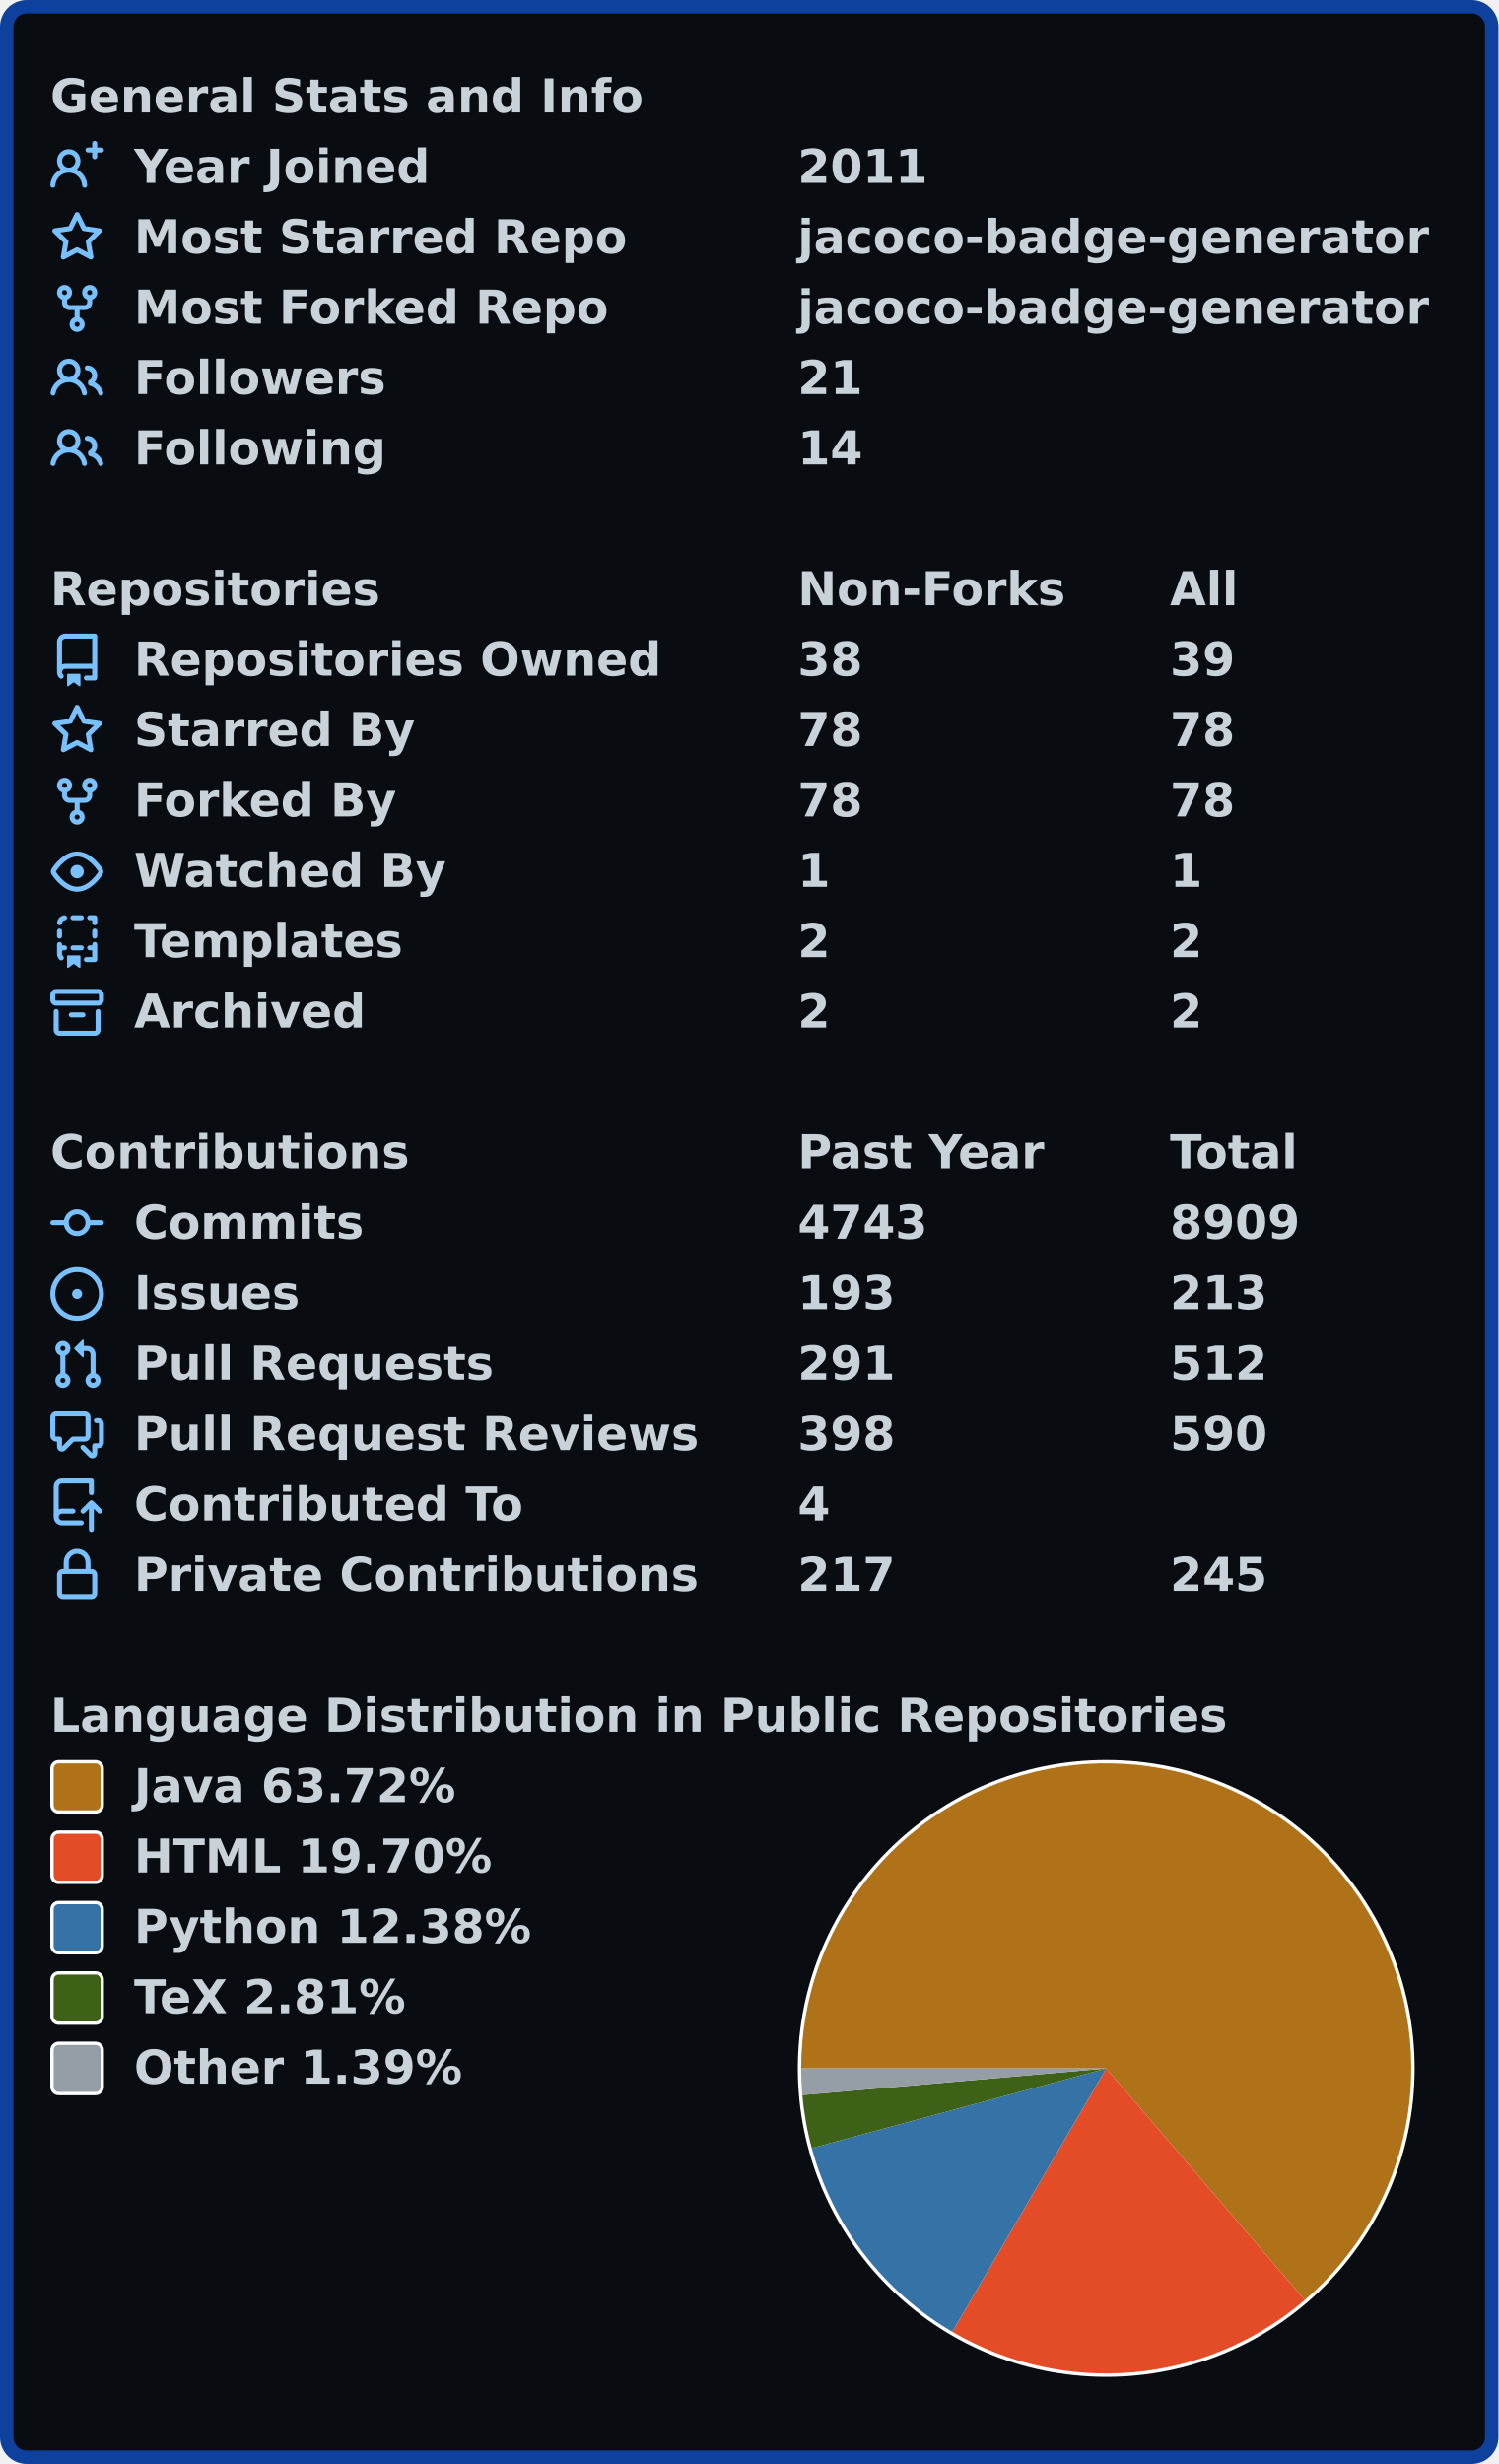
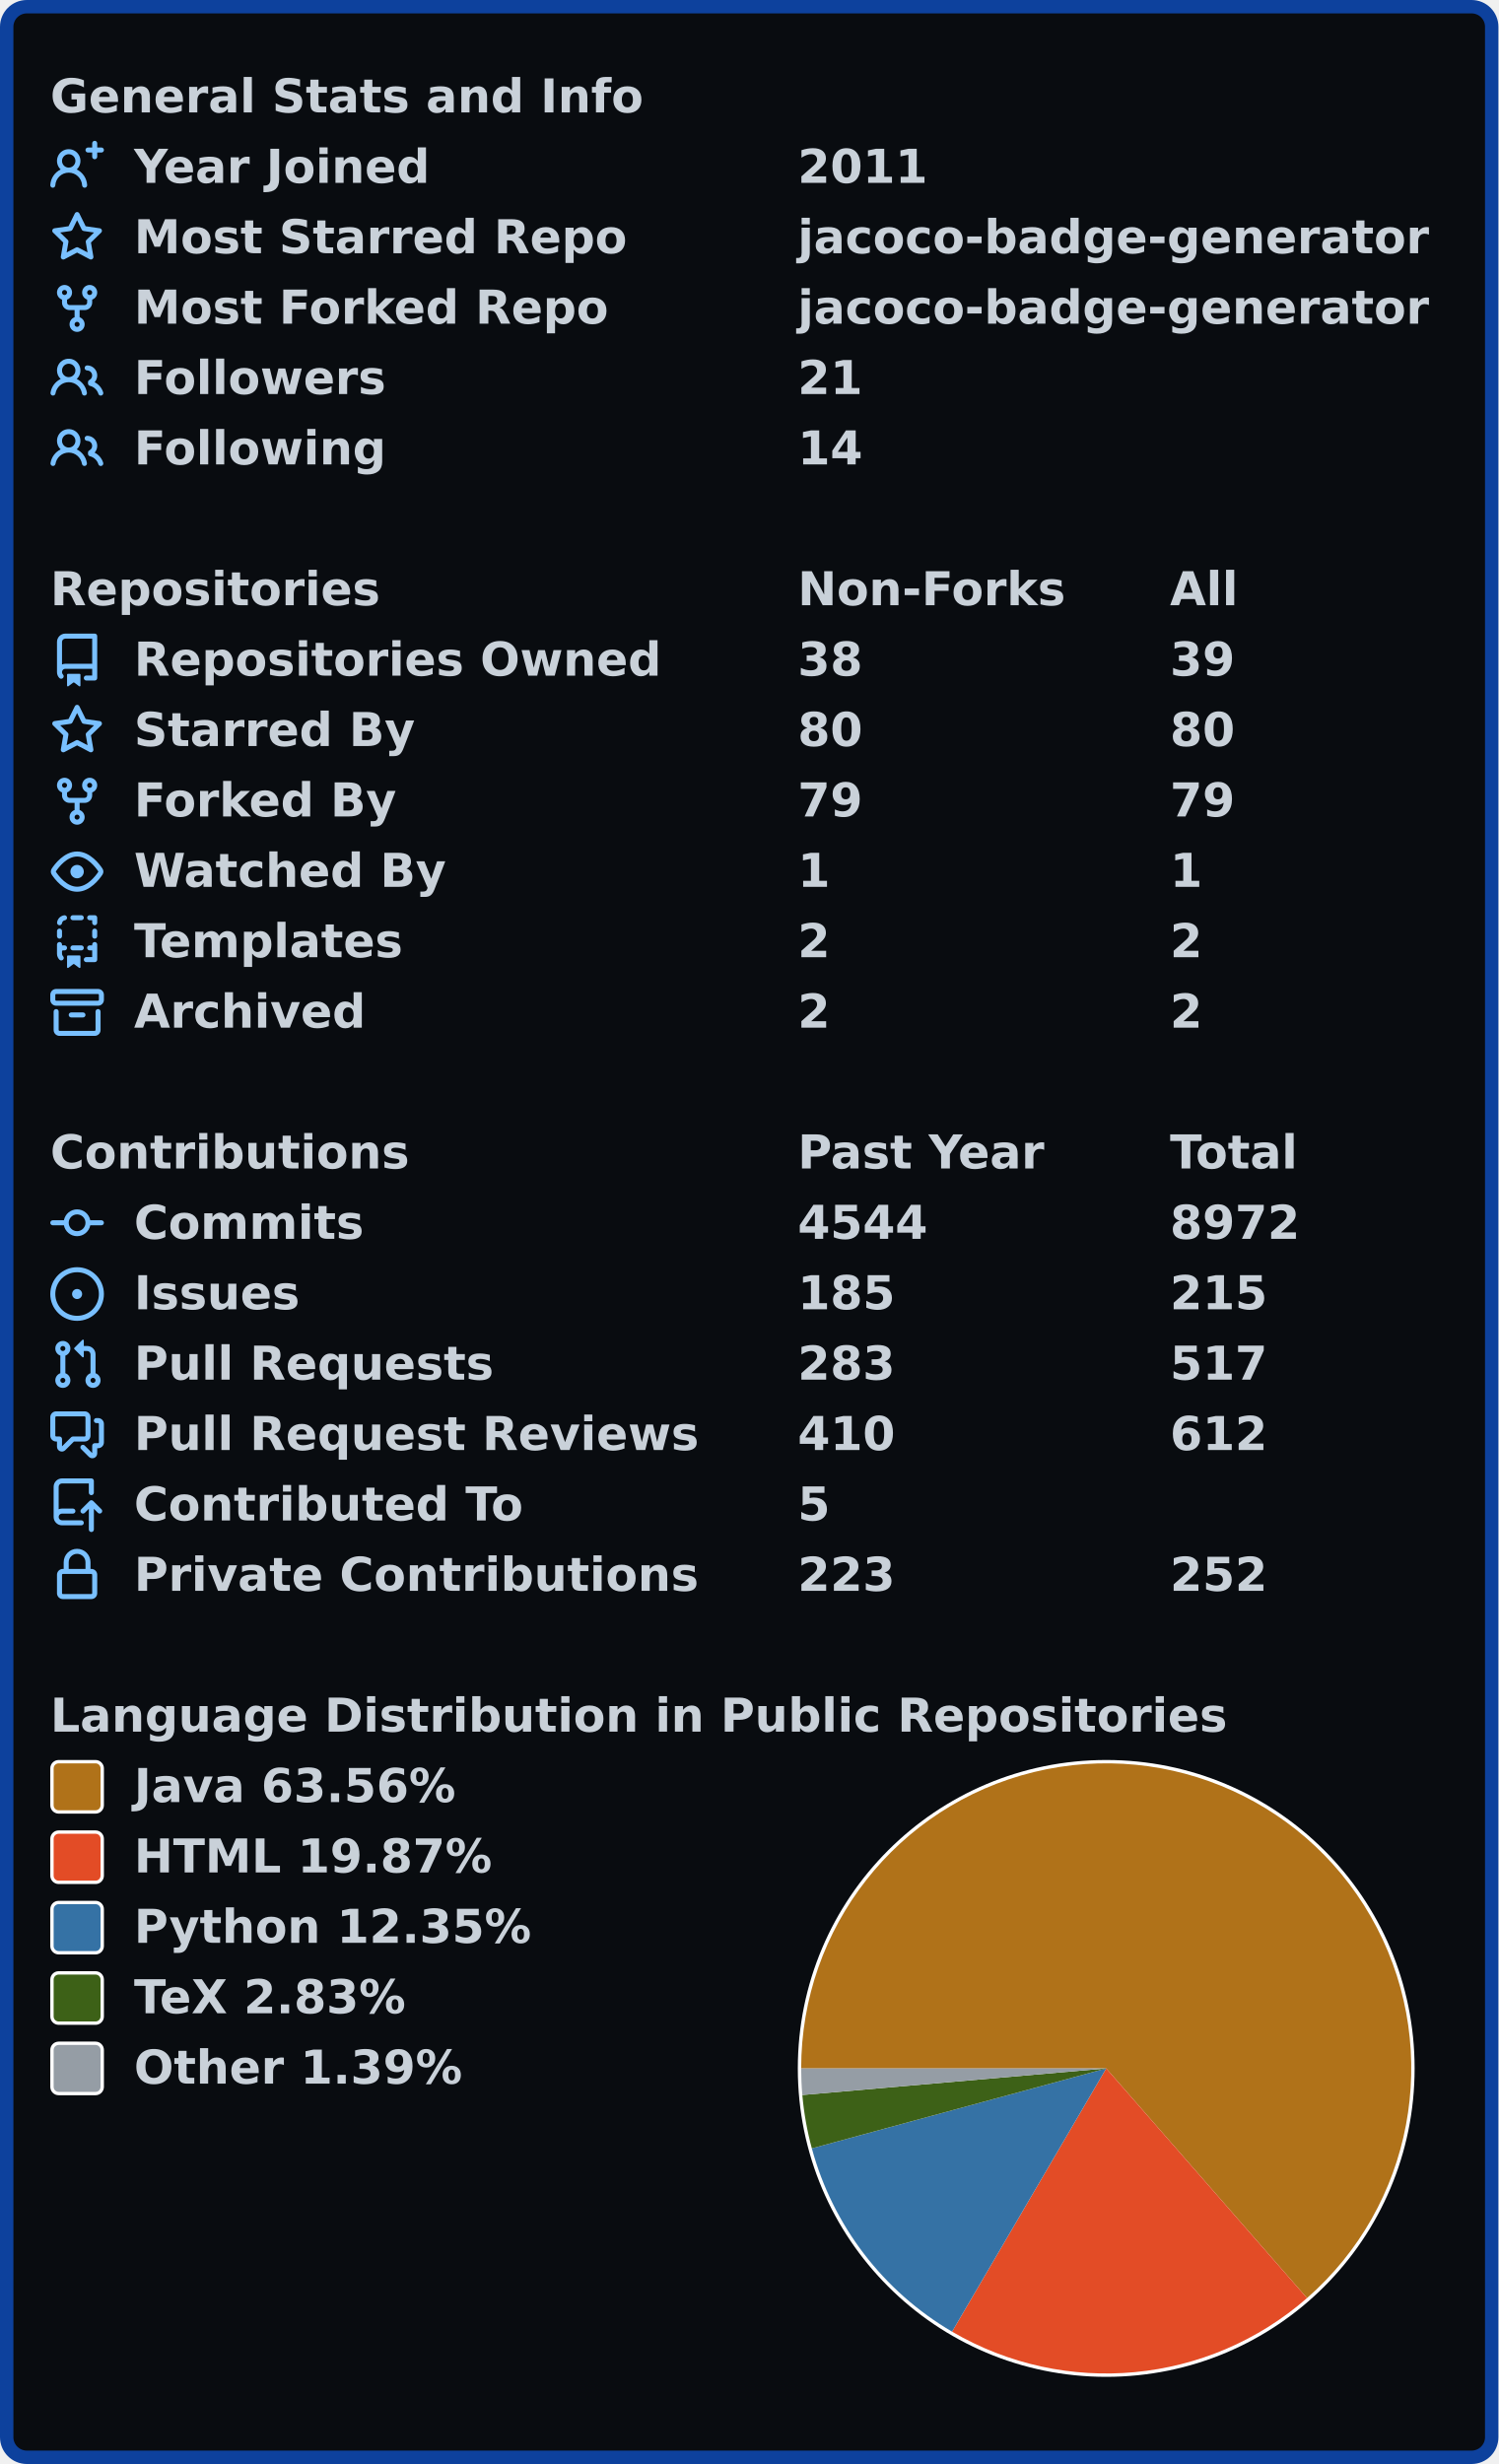
<svg xmlns="http://www.w3.org/2000/svg" width="447" height="735" viewBox="0 0 447 735" lang="en" xml:lang="en">
  <rect x="2" y="2" stroke-width="4" rx="6" width="443" height="731" stroke="#0d419d" fill="#090c10" />
  <g font-weight="600" font-size="110pt" font-family="Verdana,Geneva,DejaVu Sans,sans-serif" text-rendering="geometricPrecision">
    <g transform="translate(0, 21)" fill="#c9d1d9">
      <g transform="translate(15, 0)">
        <g transform="scale(0.095)">
          <text x="0" y="132" textLength="1851" lengthAdjust="spacingAndGlyphs">General Stats and Info</text>
        </g>
      </g>
      <g transform="translate(15, 21)">
        <path fill="#79c0ff" fill-rule="evenodd" d="M13.25 0a.75.75 0 01.75.75V2h1.25a.75.75 0 010 1.5H14v1.25a.75.75 0 01-1.5 0V3.5h-1.25a.75.75 0 010-1.5h1.25V.75a.75.75 0 01.75-.75zM5.5 4a2 2 0 100 4 2 2 0 000-4zm2.4 4.548a3.5 3.5 0 10-4.799 0 5.527 5.527 0 00-3.1 4.66.75.75 0 101.498.085A4.01 4.01 0 015.5 9.5a4.01 4.01 0 014.001 3.793.75.75 0 101.498-.086 5.527 5.527 0 00-3.1-4.659z" />
        <g transform="scale(0.095)">
          <text lengthAdjust="spacingAndGlyphs" textLength="932" x="263" y="132">Year Joined</text>
          <text lengthAdjust="spacingAndGlyphs" textLength="420" x="2347" y="132">2011</text>
        </g>
      </g>
      <g transform="translate(15, 42)">
        <path fill="#79c0ff" fill-rule="evenodd" d="M8 .25a.75.75 0 01.673.418l1.882 3.815 4.21.612a.75.75 0 01.416 1.279l-3.046 2.97.719 4.192a.75.75 0 01-1.088.791L8 12.347l-3.766 1.98a.75.75 0 01-1.088-.79l.72-4.194L.818 6.374a.75.75 0 01.416-1.28l4.21-.611L7.327.668A.75.75 0 018 .25zm0 2.445L6.615 5.5a.75.75 0 01-.564.41l-3.097.45 2.24 2.184a.75.75 0 01.216.664l-.528 3.084 2.769-1.456a.75.75 0 01.698 0l2.77 1.456-.53-3.084a.75.75 0 01.216-.664l2.24-2.183-3.096-.45a.75.75 0 01-.564-.41L8 2.694v.001z" />
        <g transform="scale(0.095)">
          <text lengthAdjust="spacingAndGlyphs" textLength="1532" x="263" y="132">Most Starred Repo</text>
          <text lengthAdjust="spacingAndGlyphs" textLength="1986" x="2347" y="132">jacoco-badge-generator</text>
        </g>
      </g>
      <g transform="translate(15, 63)">
        <path fill="#79c0ff" fill-rule="evenodd" d="M5 3.25a.75.75 0 11-1.5 0 .75.75 0 011.5 0zm0 2.122a2.25 2.25 0 10-1.5 0v.878A2.25 2.25 0 005.75 8.5h1.5v2.128a2.251 2.251 0 101.5 0V8.5h1.5a2.25 2.25 0 002.25-2.25v-.878a2.25 2.25 0 10-1.5 0v.878a.75.75 0 01-.75.75h-4.5A.75.75 0 015 6.25v-.878zm3.75 7.378a.75.75 0 11-1.5 0 .75.75 0 011.5 0zm3-8.75a.75.75 0 100-1.5.75.75 0 000 1.5z" />
        <g transform="scale(0.095)">
          <text lengthAdjust="spacingAndGlyphs" textLength="1485" x="263" y="132">Most Forked Repo</text>
          <text lengthAdjust="spacingAndGlyphs" textLength="1986" x="2347" y="132">jacoco-badge-generator</text>
        </g>
      </g>
      <g transform="translate(15, 84)">
        <path fill="#79c0ff" fill-rule="evenodd" d="M5.5 3.5a2 2 0 100 4 2 2 0 000-4zM2 5.5a3.5 3.5 0 115.898 2.549 5.507 5.507 0 013.034 4.084.75.75 0 11-1.482.235 4.001 4.001 0 00-7.9 0 .75.75 0 01-1.482-.236A5.507 5.507 0 013.102 8.05 3.49 3.49 0 012 5.5zM11 4a.75.75 0 100 1.5 1.5 1.5 0 01.666 2.844.75.75 0 00-.416.672v.352a.75.75 0 00.574.73c1.2.289 2.162 1.2 2.522 2.372a.75.75 0 101.434-.44 5.01 5.01 0 00-2.56-3.012A3 3 0 0011 4z" />
        <g transform="scale(0.095)">
          <text lengthAdjust="spacingAndGlyphs" textLength="778" x="263" y="132">Followers</text>
          <text lengthAdjust="spacingAndGlyphs" textLength="210" x="2347" y="132">21</text>
        </g>
      </g>
      <g transform="translate(15, 105)">
        <path fill="#79c0ff" fill-rule="evenodd" d="M5.5 3.5a2 2 0 100 4 2 2 0 000-4zM2 5.5a3.5 3.5 0 115.898 2.549 5.507 5.507 0 013.034 4.084.75.75 0 11-1.482.235 4.001 4.001 0 00-7.9 0 .75.75 0 01-1.482-.236A5.507 5.507 0 013.102 8.05 3.49 3.49 0 012 5.5zM11 4a.75.75 0 100 1.5 1.5 1.5 0 01.666 2.844.75.75 0 00-.416.672v.352a.75.75 0 00.574.73c1.2.289 2.162 1.2 2.522 2.372a.75.75 0 101.434-.44 5.01 5.01 0 00-2.56-3.012A3 3 0 0011 4z" />
        <g transform="scale(0.095)">
          <text lengthAdjust="spacingAndGlyphs" textLength="780" x="263" y="132">Following</text>
          <text lengthAdjust="spacingAndGlyphs" textLength="210" x="2347" y="132">14</text>
        </g>
      </g>
    </g>
    <g transform="translate(0, 168)" fill="#c9d1d9">
      <g transform="translate(15, 0)">
        <g transform="scale(0.095)">
          <text x="0" y="132" textLength="1020" lengthAdjust="spacingAndGlyphs">Repositories</text>
          <text x="2347" y="132" textLength="832" lengthAdjust="spacingAndGlyphs">Non-Forks</text>
          <text x="3516" y="132" textLength="206" lengthAdjust="spacingAndGlyphs">All</text>
        </g>
      </g>
      <g transform="translate(15, 21)">
        <path fill="#79c0ff" fill-rule="evenodd" d="M2 2.5A2.5 2.5 0 014.5 0h8.75a.75.75 0 01.75.75v12.5a.75.75 0 01-.75.75h-2.5a.75.75 0 110-1.5h1.75v-2h-8a1 1 0 00-.714 1.7.75.75 0 01-1.072 1.05A2.495 2.495 0 012 11.5v-9zm10.5-1V9h-8c-.356 0-.694.074-1 .208V2.5a1 1 0 011-1h8zM5 12.25v3.25a.25.25 0 00.4.2l1.45-1.087a.25.25 0 01.3 0L8.6 15.7a.25.25 0 00.4-.2v-3.25a.25.25 0 00-.25-.25h-3.5a.25.25 0 00-.25.25z" />
        <g transform="scale(0.095)">
          <text lengthAdjust="spacingAndGlyphs" textLength="1650" x="263" y="132">Repositories Owned</text>
          <text lengthAdjust="spacingAndGlyphs" textLength="210" x="2347" y="132">38</text>
          <text lengthAdjust="spacingAndGlyphs" textLength="210" x="3516" y="132">39</text>
        </g>
      </g>
      <g transform="translate(15, 42)">
        <path fill="#79c0ff" fill-rule="evenodd" d="M8 .25a.75.75 0 01.673.418l1.882 3.815 4.21.612a.75.75 0 01.416 1.279l-3.046 2.97.719 4.192a.75.75 0 01-1.088.791L8 12.347l-3.766 1.98a.75.75 0 01-1.088-.79l.72-4.194L.818 6.374a.75.75 0 01.416-1.28l4.21-.611L7.327.668A.75.75 0 018 .25zm0 2.445L6.615 5.5a.75.75 0 01-.564.41l-3.097.45 2.24 2.184a.75.75 0 01.216.664l-.528 3.084 2.769-1.456a.75.75 0 01.698 0l2.77 1.456-.53-3.084a.75.75 0 01.216-.664l2.24-2.183-3.096-.45a.75.75 0 01-.564-.41L8 2.694v.001z" />
        <g transform="scale(0.095)">
          <text lengthAdjust="spacingAndGlyphs" textLength="874" x="263" y="132">Starred By</text>
-           <text lengthAdjust="spacingAndGlyphs" textLength="210" x="2347" y="132">78</text>
-           <text lengthAdjust="spacingAndGlyphs" textLength="210" x="3516" y="132">78</text>
+           <text lengthAdjust="spacingAndGlyphs" textLength="210" x="2347" y="132">80</text>
+           <text lengthAdjust="spacingAndGlyphs" textLength="210" x="3516" y="132">80</text>
        </g>
      </g>
      <g transform="translate(15, 63)">
        <path fill="#79c0ff" fill-rule="evenodd" d="M5 3.25a.75.75 0 11-1.5 0 .75.75 0 011.5 0zm0 2.122a2.25 2.25 0 10-1.5 0v.878A2.25 2.25 0 005.75 8.5h1.5v2.128a2.251 2.251 0 101.5 0V8.5h1.5a2.25 2.25 0 002.25-2.25v-.878a2.25 2.25 0 10-1.5 0v.878a.75.75 0 01-.75.75h-4.5A.75.75 0 015 6.25v-.878zm3.75 7.378a.75.75 0 11-1.5 0 .75.75 0 011.5 0zm3-8.75a.75.75 0 100-1.5.75.75 0 000 1.5z" />
        <g transform="scale(0.095)">
          <text lengthAdjust="spacingAndGlyphs" textLength="828" x="263" y="132">Forked By</text>
-           <text lengthAdjust="spacingAndGlyphs" textLength="210" x="2347" y="132">78</text>
-           <text lengthAdjust="spacingAndGlyphs" textLength="210" x="3516" y="132">78</text>
+           <text lengthAdjust="spacingAndGlyphs" textLength="210" x="2347" y="132">79</text>
+           <text lengthAdjust="spacingAndGlyphs" textLength="210" x="3516" y="132">79</text>
        </g>
      </g>
      <g transform="translate(15, 84)">
        <path fill="#79c0ff" fill-rule="evenodd" d="M1.679 7.932c.412-.621 1.242-1.75 2.366-2.717C5.175 4.242 6.527 3.5 8 3.5c1.473 0 2.824.742 3.955 1.715 1.124.967 1.954 2.096 2.366 2.717a.119.119 0 010 .136c-.412.621-1.242 1.75-2.366 2.717C10.825 11.758 9.473 12.5 8 12.5c-1.473 0-2.824-.742-3.955-1.715C2.92 9.818 2.09 8.69 1.679 8.068a.119.119 0 010-.136zM8 2c-1.981 0-3.67.992-4.933 2.078C1.797 5.169.88 6.423.43 7.1a1.619 1.619 0 000 1.798c.45.678 1.367 1.932 2.637 3.024C4.329 13.008 6.019 14 8 14c1.981 0 3.67-.992 4.933-2.078 1.27-1.091 2.187-2.345 2.637-3.023a1.619 1.619 0 000-1.798c-.45-.678-1.367-1.932-2.637-3.023C11.671 2.992 9.981 2 8 2zm0 8a2 2 0 100-4 2 2 0 000 4z" />
        <g transform="scale(0.095)">
          <text lengthAdjust="spacingAndGlyphs" textLength="993" x="263" y="132">Watched By</text>
          <text lengthAdjust="spacingAndGlyphs" textLength="105" x="2347" y="132">1</text>
          <text lengthAdjust="spacingAndGlyphs" textLength="105" x="3516" y="132">1</text>
        </g>
      </g>
      <g transform="translate(15, 105)">
        <path fill="#79c0ff" fill-rule="evenodd" d="M6 .75A.75.75 0 016.75 0h2.5a.75.75 0 010 1.5h-2.5A.75.75 0 016 .75zm5 0a.75.75 0 01.75-.75h1.5a.75.75 0 01.75.75v1.5a.75.75 0 01-1.5 0V1.5h-.75A.75.75 0 0111 .75zM4.992.662a.75.75 0 01-.636.848c-.436.063-.783.41-.846.846a.75.75 0 01-1.485-.212A2.501 2.501 0 014.144.025a.75.75 0 01.848.637zM2.75 4a.75.75 0 01.75.75v1.5a.75.75 0 01-1.5 0v-1.5A.75.75 0 012.75 4zm10.5 0a.75.75 0 01.75.75v1.5a.75.75 0 01-1.5 0v-1.5a.75.75 0 01.75-.75zM2.75 8a.75.75 0 01.75.75v.268A1.72 1.72 0 013.75 9h.5a.75.75 0 010 1.5h-.5a.25.25 0 00-.25.25v.75c0 .28.114.532.3.714a.75.75 0 01-1.05 1.072A2.495 2.495 0 012 11.5V8.75A.75.75 0 012.75 8zm10.5 0a.75.75 0 01.75.75v4.5a.75.75 0 01-.75.75h-2.5a.75.75 0 010-1.5h1.75v-2h-.75a.75.75 0 010-1.5h.75v-.25a.75.75 0 01.75-.75zM6 9.75A.75.75 0 016.75 9h2.5a.75.75 0 010 1.5h-2.5A.75.75 0 016 9.75zm-1 2.5v3.25a.25.25 0 00.4.2l1.45-1.087a.25.25 0 01.3 0L8.6 15.7a.25.25 0 00.4-.2v-3.25a.25.25 0 00-.25-.25h-3.5a.25.25 0 00-.25.25z" />
        <g transform="scale(0.095)">
          <text lengthAdjust="spacingAndGlyphs" textLength="868" x="263" y="132">Templates</text>
          <text lengthAdjust="spacingAndGlyphs" textLength="105" x="2347" y="132">2</text>
          <text lengthAdjust="spacingAndGlyphs" textLength="105" x="3516" y="132">2</text>
        </g>
      </g>
      <g transform="translate(15, 126)">
        <path fill="#79c0ff" fill-rule="evenodd" d="M1.75 2.5a.25.25 0 00-.25.25v1.5c0 .138.112.25.25.25h12.5a.25.25 0 00.25-.25v-1.5a.25.25 0 00-.25-.25H1.75zM0 2.75C0 1.784.784 1 1.75 1h12.5c.966 0 1.75.784 1.75 1.75v1.5A1.75 1.75 0 0114.25 6H1.75A1.75 1.75 0 010 4.25v-1.5zM1.75 7a.75.75 0 01.75.75v5.5c0 .138.112.25.25.25h10.5a.25.25 0 00.25-.25v-5.5a.75.75 0 111.5 0v5.5A1.75 1.75 0 0113.25 15H2.75A1.75 1.75 0 011 13.25v-5.5A.75.75 0 011.75 7zm4.5 1a.75.75 0 000 1.5h3.5a.75.75 0 100-1.5h-3.5z" />
        <g transform="scale(0.095)">
          <text lengthAdjust="spacingAndGlyphs" textLength="726" x="263" y="132">Archived</text>
          <text lengthAdjust="spacingAndGlyphs" textLength="105" x="2347" y="132">2</text>
          <text lengthAdjust="spacingAndGlyphs" textLength="105" x="3516" y="132">2</text>
        </g>
      </g>
    </g>
    <g transform="translate(0, 336)" fill="#c9d1d9">
      <g transform="translate(15, 0)">
        <g transform="scale(0.095)">
          <text x="0" y="132" textLength="1112" lengthAdjust="spacingAndGlyphs">Contributions</text>
          <text x="2347" y="132" textLength="774" lengthAdjust="spacingAndGlyphs">Past Year</text>
          <text x="3516" y="132" textLength="414" lengthAdjust="spacingAndGlyphs">Total</text>
        </g>
      </g>
      <g transform="translate(15, 21)">
        <path fill="#79c0ff" fill-rule="evenodd" d="M10.5 7.75a2.5 2.5 0 11-5 0 2.5 2.5 0 015 0zm1.43.75a4.002 4.002 0 01-7.86 0H.75a.75.75 0 110-1.5h3.32a4.001 4.001 0 017.86 0h3.32a.75.75 0 110 1.5h-3.32z" />
        <g transform="scale(0.095)">
          <text lengthAdjust="spacingAndGlyphs" textLength="734" x="263" y="132">Commits</text>
-           <text lengthAdjust="spacingAndGlyphs" textLength="420" x="2347" y="132">4743</text>
-           <text lengthAdjust="spacingAndGlyphs" textLength="420" x="3516" y="132">8909</text>
+           <text lengthAdjust="spacingAndGlyphs" textLength="420" x="2347" y="132">4544</text>
+           <text lengthAdjust="spacingAndGlyphs" textLength="420" x="3516" y="132">8972</text>
        </g>
      </g>
      <g transform="translate(15, 42)">
        <path fill="#79c0ff" d="M8 9.5a1.5 1.5 0 100-3 1.5 1.5 0 000 3z" />
        <path fill="#79c0ff" fill-rule="evenodd" d="M8 0a8 8 0 100 16A8 8 0 008 0zM1.5 8a6.5 6.5 0 1113 0 6.5 6.5 0 01-13 0z" />
        <g transform="scale(0.095)">
          <text lengthAdjust="spacingAndGlyphs" textLength="512" x="263" y="132">Issues</text>
-           <text lengthAdjust="spacingAndGlyphs" textLength="315" x="2347" y="132">193</text>
-           <text lengthAdjust="spacingAndGlyphs" textLength="315" x="3516" y="132">213</text>
+           <text lengthAdjust="spacingAndGlyphs" textLength="315" x="2347" y="132">185</text>
+           <text lengthAdjust="spacingAndGlyphs" textLength="315" x="3516" y="132">215</text>
        </g>
      </g>
      <g transform="translate(15, 63)">
        <path fill="#79c0ff" fill-rule="evenodd" d="M7.177 3.073L9.573.677A.25.25 0 0110 .854v4.792a.25.25 0 01-.427.177L7.177 3.427a.25.25 0 010-.354zM3.75 2.5a.75.75 0 100 1.5.75.75 0 000-1.5zm-2.25.75a2.25 2.25 0 113 2.122v5.256a2.251 2.251 0 11-1.5 0V5.372A2.25 2.25 0 011.5 3.25zM11 2.5h-1V4h1a1 1 0 011 1v5.628a2.251 2.251 0 101.5 0V5A2.5 2.5 0 0011 2.5zm1 10.25a.75.75 0 111.5 0 .75.75 0 01-1.5 0zM3.75 12a.75.75 0 100 1.5.75.75 0 000-1.5z" />
        <g transform="scale(0.095)">
          <text lengthAdjust="spacingAndGlyphs" textLength="1113" x="263" y="132">Pull Requests</text>
-           <text lengthAdjust="spacingAndGlyphs" textLength="315" x="2347" y="132">291</text>
-           <text lengthAdjust="spacingAndGlyphs" textLength="315" x="3516" y="132">512</text>
+           <text lengthAdjust="spacingAndGlyphs" textLength="315" x="2347" y="132">283</text>
+           <text lengthAdjust="spacingAndGlyphs" textLength="315" x="3516" y="132">517</text>
        </g>
      </g>
      <g transform="translate(15, 84)">
        <path fill="#79c0ff" fill-rule="evenodd" d="M1.5 2.75a.25.25 0 01.25-.25h8.5a.25.25 0 01.25.25v5.5a.25.25 0 01-.25.25h-3.5a.75.75 0 00-.53.22L3.5 11.44V9.25a.75.75 0 00-.75-.75h-1a.25.25 0 01-.25-.25v-5.5zM1.75 1A1.75 1.75 0 000 2.75v5.5C0 9.216.784 10 1.75 10H2v1.543a1.457 1.457 0 002.487 1.03L7.061 10h3.189A1.75 1.75 0 0012 8.25v-5.5A1.75 1.75 0 0010.25 1h-8.5zM14.5 4.75a.25.25 0 00-.25-.25h-.5a.75.75 0 110-1.5h.5c.966 0 1.75.784 1.75 1.75v5.5A1.75 1.75 0 0114.25 12H14v1.543a1.457 1.457 0 01-2.487 1.03L9.22 12.28a.75.75 0 111.06-1.06l2.22 2.22v-2.19a.75.75 0 01.75-.75h1a.25.25 0 00.25-.25v-5.5z" />
        <g transform="scale(0.095)">
          <text lengthAdjust="spacingAndGlyphs" textLength="1762" x="263" y="132">Pull Request Reviews</text>
-           <text lengthAdjust="spacingAndGlyphs" textLength="315" x="2347" y="132">398</text>
-           <text lengthAdjust="spacingAndGlyphs" textLength="315" x="3516" y="132">590</text>
+           <text lengthAdjust="spacingAndGlyphs" textLength="315" x="2347" y="132">410</text>
+           <text lengthAdjust="spacingAndGlyphs" textLength="315" x="3516" y="132">612</text>
        </g>
      </g>
      <g transform="translate(15, 105)">
        <path fill="#79c0ff" fill-rule="evenodd" d="M1 2.5A2.5 2.5 0 013.5 0h8.75a.75.75 0 01.75.75v3.5a.75.75 0 01-1.5 0V1.5h-8a1 1 0 00-1 1v6.708A2.492 2.492 0 013.5 9h3.25a.75.75 0 010 1.5H3.5a1 1 0 100 2h5.75a.75.75 0 010 1.5H3.5A2.5 2.5 0 011 11.5v-9zm13.23 7.79a.75.75 0 001.06-1.06l-2.505-2.505a.75.75 0 00-1.06 0L9.22 9.229a.75.75 0 001.06 1.061l1.225-1.224v6.184a.75.75 0 001.5 0V9.066l1.224 1.224z" />
        <g transform="scale(0.095)">
          <text lengthAdjust="spacingAndGlyphs" textLength="1234" x="263" y="132">Contributed To</text>
-           <text lengthAdjust="spacingAndGlyphs" textLength="105" x="2347" y="132">4</text>
+           <text lengthAdjust="spacingAndGlyphs" textLength="105" x="2347" y="132">5</text>
        </g>
      </g>
      <g transform="translate(15, 126)">
        <path fill="#79c0ff" fill-rule="evenodd" d="M4 4v2h-.25A1.75 1.75 0 002 7.75v5.5c0 .966.784 1.75 1.75 1.75h8.5A1.75 1.75 0 0014 13.25v-5.5A1.75 1.75 0 0012.25 6H12V4a4 4 0 10-8 0zm6.5 2V4a2.5 2.5 0 00-5 0v2h5zM12 7.5h.25a.25.25 0 01.25.25v5.5a.25.25 0 01-.25.25h-8.5a.25.25 0 01-.25-.25v-5.5a.25.25 0 01.25-.25H12z" />
        <g transform="scale(0.095)">
          <text lengthAdjust="spacingAndGlyphs" textLength="1742" x="263" y="132">Private Contributions</text>
-           <text lengthAdjust="spacingAndGlyphs" textLength="315" x="2347" y="132">217</text>
-           <text lengthAdjust="spacingAndGlyphs" textLength="315" x="3516" y="132">245</text>
+           <text lengthAdjust="spacingAndGlyphs" textLength="315" x="2347" y="132">223</text>
+           <text lengthAdjust="spacingAndGlyphs" textLength="315" x="3516" y="132">252</text>
        </g>
      </g>
    </g>
    <g transform="translate(0, 504)" fill="#c9d1d9">
      <g transform="translate(15, 0)">
        <g transform="scale(0.095)">
          <text x="0" y="132" textLength="3652" lengthAdjust="spacingAndGlyphs">Language Distribution in Public Repositories</text>
        </g>
      </g>
      <g transform="translate(238, 21)">
        <circle cx="92" cy="92" r="92" fill="#ffffff" />
      </g>
      <g transform="translate(239, 22)">
-         <path fill-rule="evenodd" fill="#b07219" d="M 0.0,91 A 91 91 0 1 1 150.231 160.085 L 91,91 Z" />
-         <path fill-rule="evenodd" fill="#e34c26" d="M 150.231,160.085 A 91 91 0 0 1 45.085 169.567 L 91,91 Z" />
-         <path fill-rule="evenodd" fill="#3572A5" d="M 45.085,169.567 A 91 91 0 0 1 3.159 114.769 L 91,91 Z" />
-         <path fill-rule="evenodd" fill="#3D6117" d="M 3.159,114.769 A 91 91 0 0 1 0.347 98.944 L 91,91 Z" />
-         <path fill-rule="evenodd" fill="#959da5" d="M 0.347,98.944 A 91 91 0 0 1 0.0 91 L 91,91 Z" />
+         <path fill-rule="evenodd" fill="#b07219" d="M 0.0,91 A 91 91 0 1 1 150.903 159.503 L 91,91 Z" />
+         <path fill-rule="evenodd" fill="#e34c26" d="M 150.903,159.503 A 91 91 0 0 1 45.011 169.524 L 91,91 Z" />
+         <path fill-rule="evenodd" fill="#3572A5" d="M 45.011,169.524 A 91 91 0 0 1 3.182 114.853 L 91,91 Z" />
+         <path fill-rule="evenodd" fill="#3D6117" d="M 3.182,114.853 A 91 91 0 0 1 0.346 98.929 L 91,91 Z" />
+         <path fill-rule="evenodd" fill="#959da5" d="M 0.346,98.929 A 91 91 0 0 1 0.0 91 L 91,91 Z" />
      </g>
      <g transform="translate(15, 21)">
        <rect x="0.5" y="0.5" rx="2" width="15" height="15" fill="#b07219" stroke-width="1" stroke="#ffffff" />
-         <text transform="scale(0.095)" x="263" y="132" textLength="1038" lengthAdjust="spacingAndGlyphs">Java 63.72%</text>
+         <text transform="scale(0.095)" x="263" y="132" textLength="1038" lengthAdjust="spacingAndGlyphs">Java 63.56%</text>
      </g>
      <g transform="translate(15, 42)">
        <rect x="0.5" y="0.5" rx="2" width="15" height="15" fill="#e34c26" stroke-width="1" stroke="#ffffff" />
-         <text transform="scale(0.095)" x="263" y="132" textLength="1142" lengthAdjust="spacingAndGlyphs">HTML 19.70%</text>
+         <text transform="scale(0.095)" x="263" y="132" textLength="1142" lengthAdjust="spacingAndGlyphs">HTML 19.87%</text>
      </g>
      <g transform="translate(15, 63)">
        <rect x="0.5" y="0.5" rx="2" width="15" height="15" fill="#3572A5" stroke-width="1" stroke="#ffffff" />
-         <text transform="scale(0.095)" x="263" y="132" textLength="1254" lengthAdjust="spacingAndGlyphs">Python 12.38%</text>
+         <text transform="scale(0.095)" x="263" y="132" textLength="1254" lengthAdjust="spacingAndGlyphs">Python 12.35%</text>
      </g>
      <g transform="translate(15, 84)">
        <rect x="0.5" y="0.5" rx="2" width="15" height="15" fill="#3D6117" stroke-width="1" stroke="#ffffff" />
-         <text transform="scale(0.095)" x="263" y="132" textLength="894" lengthAdjust="spacingAndGlyphs">TeX 2.81%</text>
+         <text transform="scale(0.095)" x="263" y="132" textLength="894" lengthAdjust="spacingAndGlyphs">TeX 2.83%</text>
      </g>
      <g transform="translate(15, 105)">
        <rect x="0.5" y="0.5" rx="2" width="15" height="15" fill="#959da5" stroke-width="1" stroke="#ffffff" />
        <text transform="scale(0.095)" x="263" y="132" textLength="1047" lengthAdjust="spacingAndGlyphs">Other 1.39%</text>
      </g>
    </g>
  </g>
</svg>
